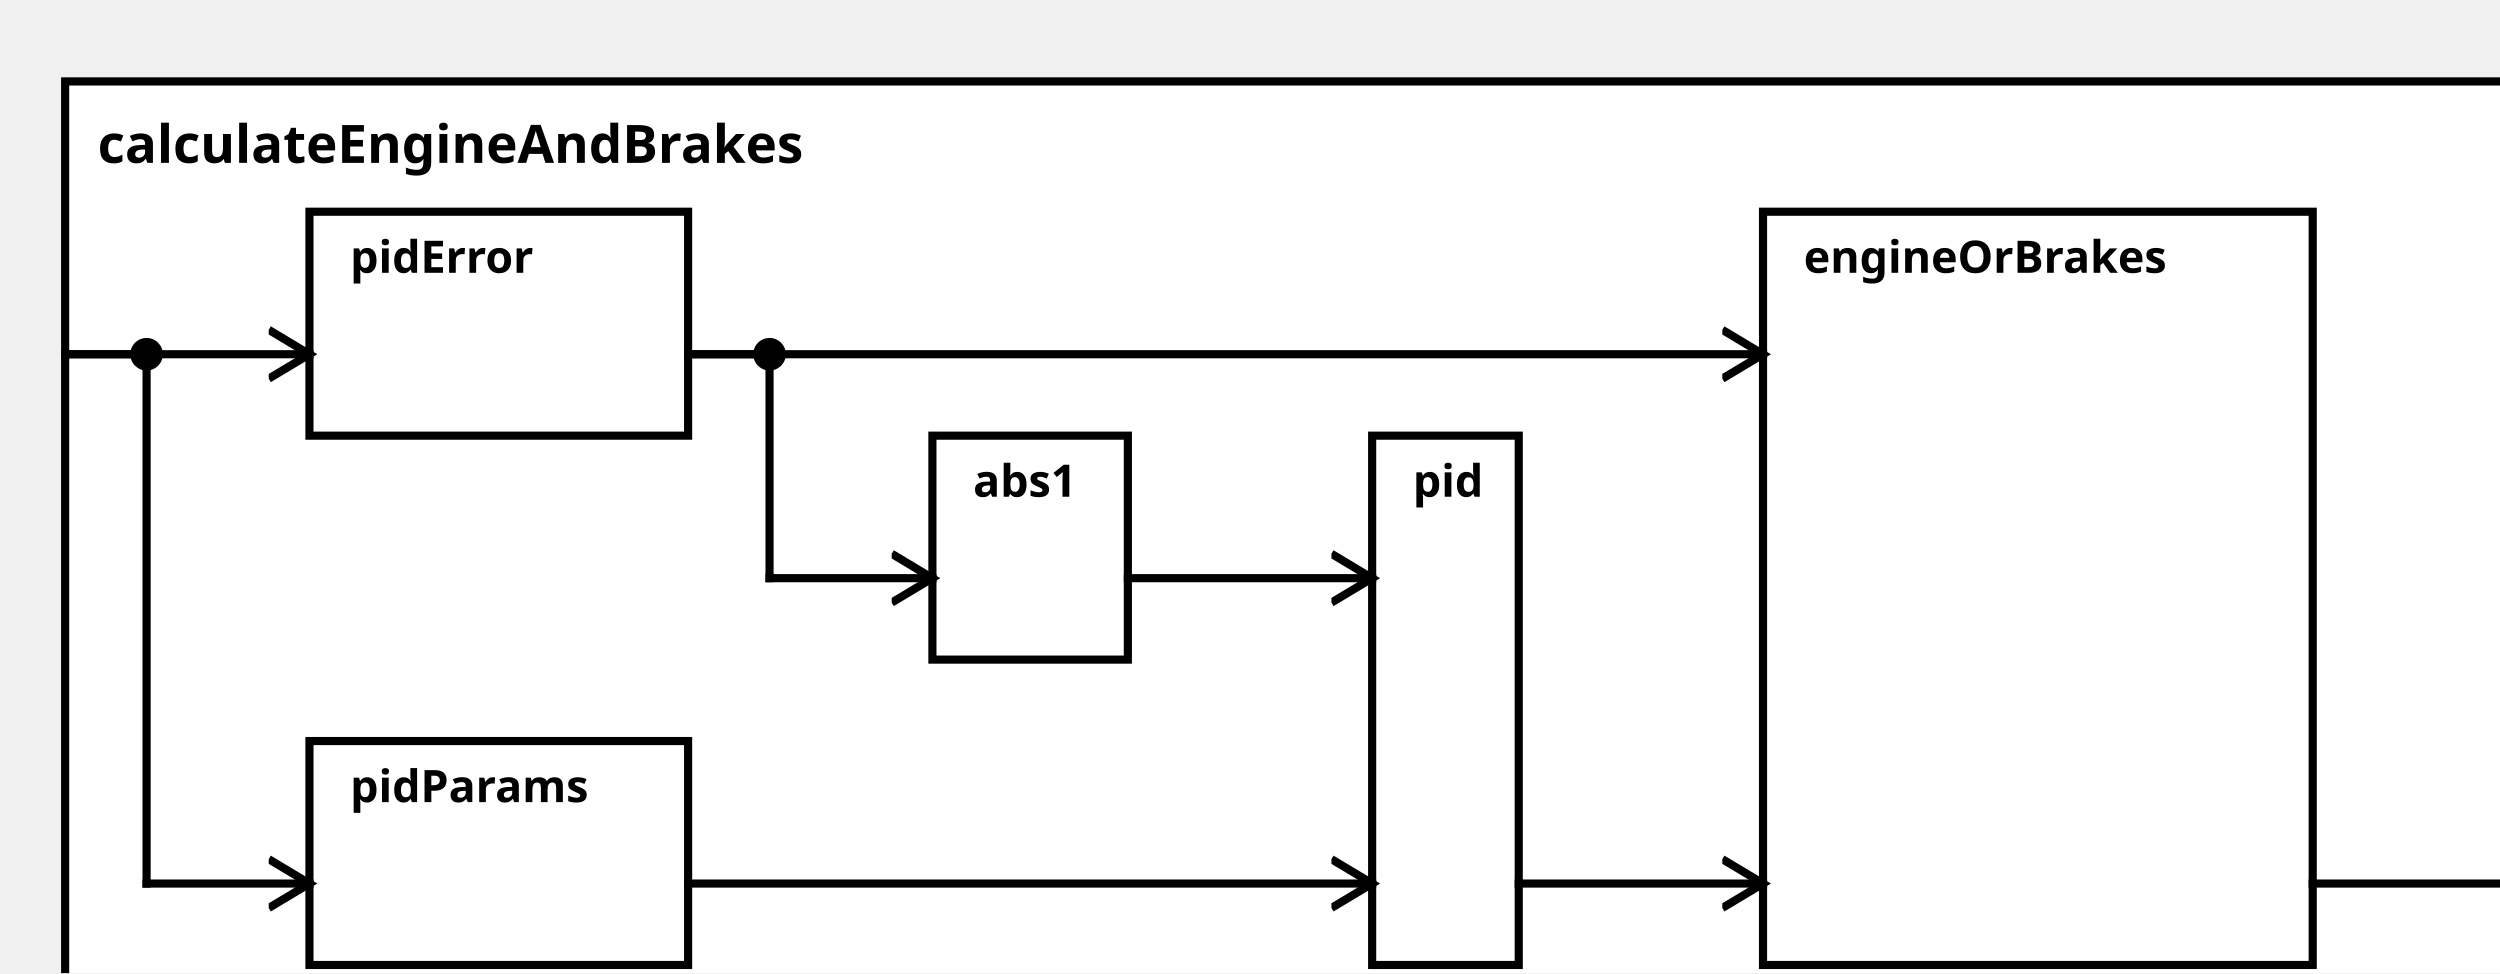
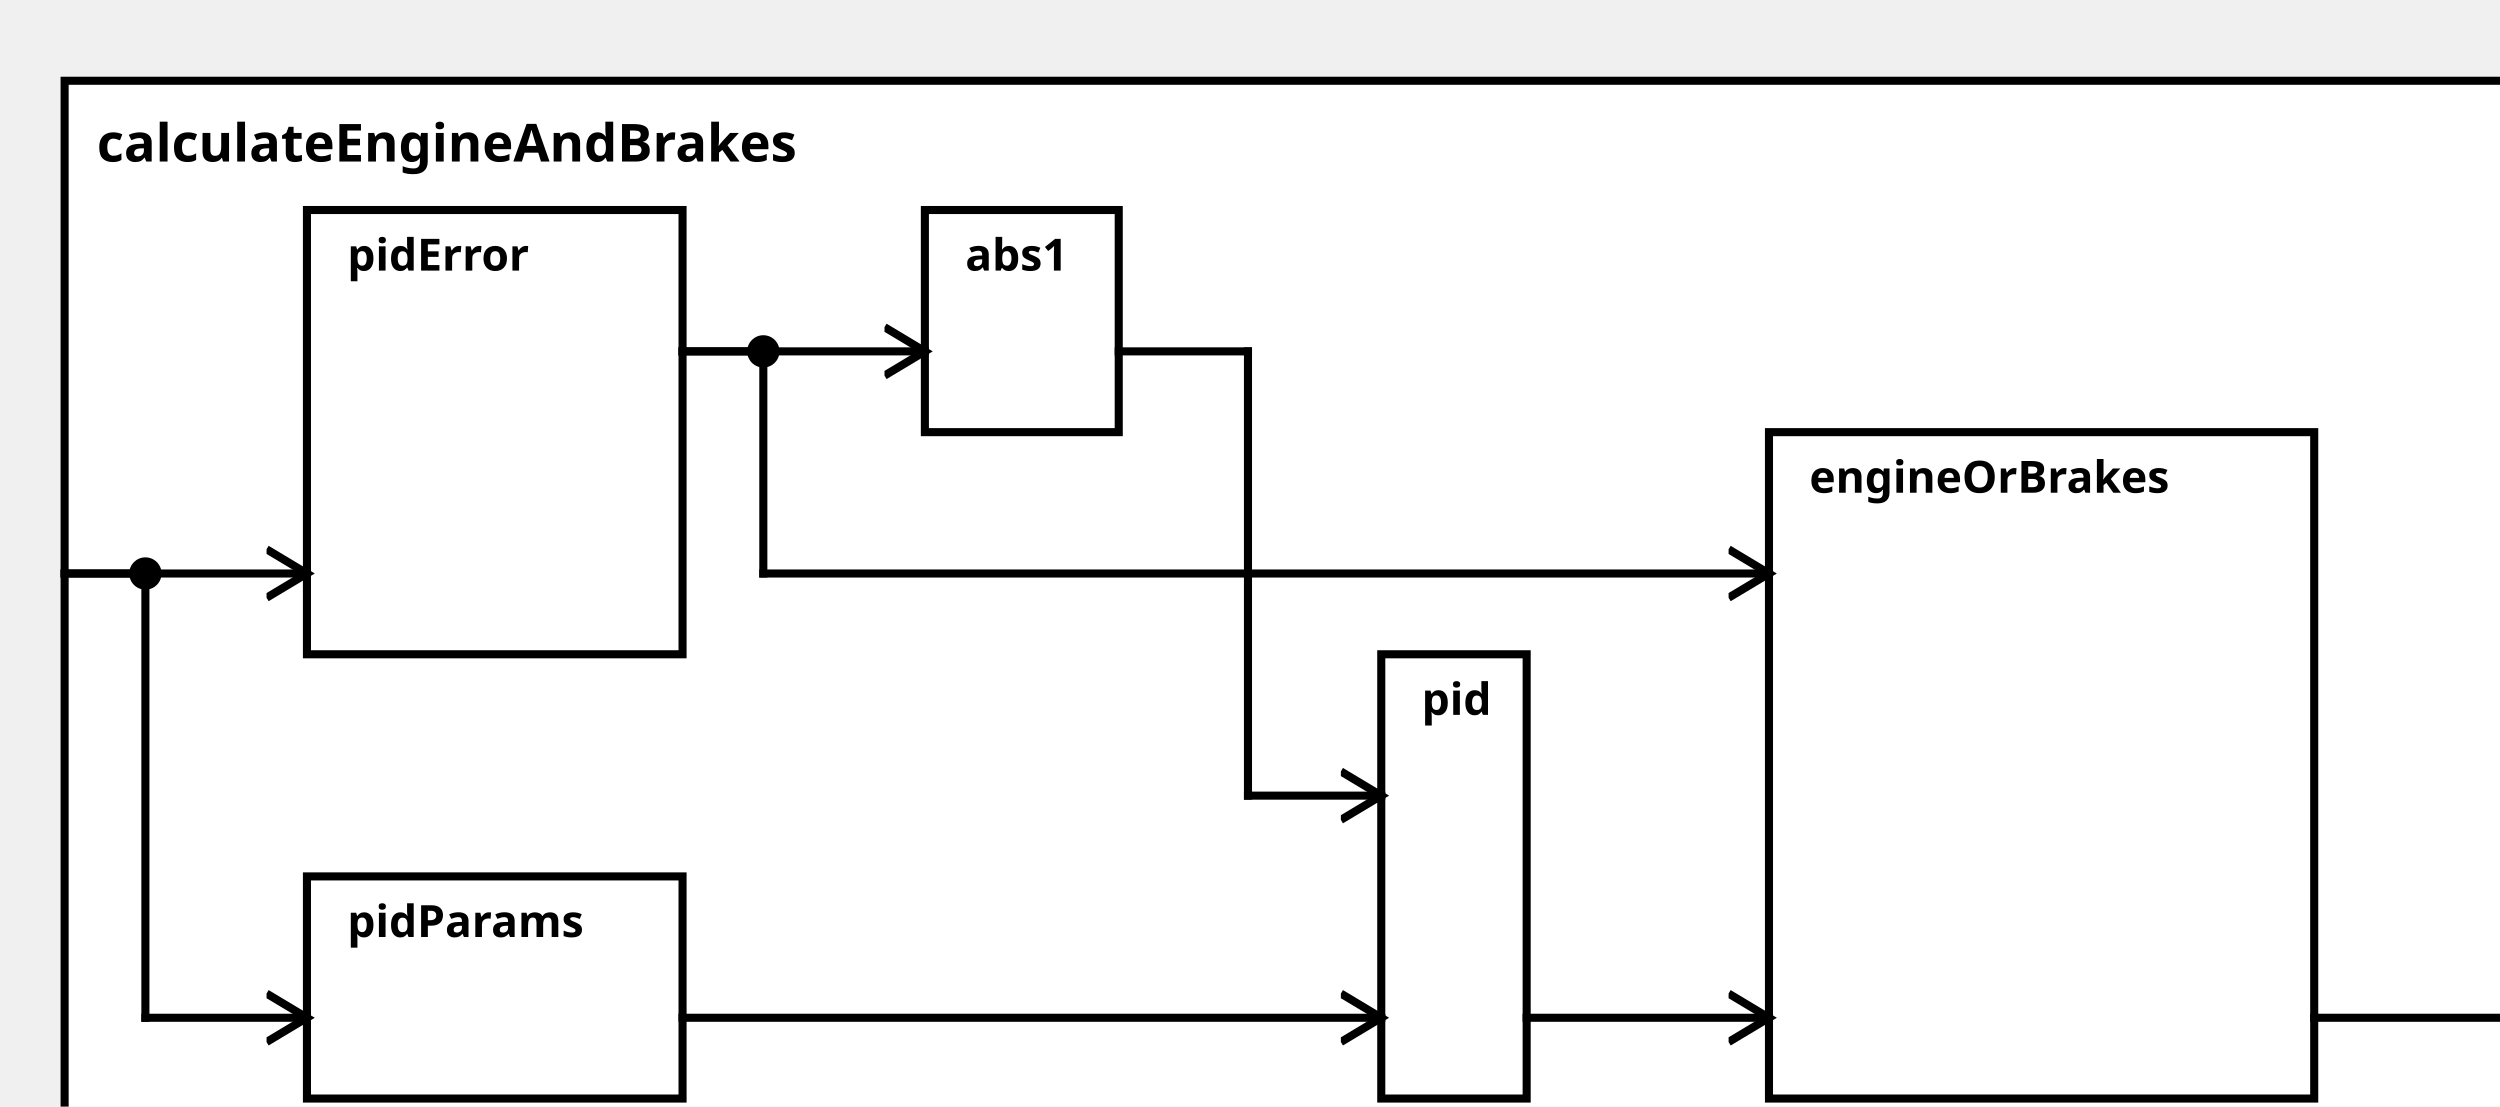
<svg xmlns="http://www.w3.org/2000/svg" width="100%" height="100%" version="1.1">
  <svg version="1.1">
    <g transform="translate(16 20)">
-       <rect id="0" width="612" height="237" style="fill:white;stroke:black;stroke-width:2;fill-opacity:1.0;stroke-opacity:1.0" />
+       <rect id="0" width="617" height="272" style="fill:white;stroke:black;stroke-width:2;fill-opacity:1.0;stroke-opacity:1.0" />
      <text x="8" y="20" style="font-weight: bold" font-family="Verdana" font-size="13" fill="black">
            calculateEngineAndBrakes
    </text>
    </g>
  </svg>
-   <g transform="translate(76 182)">
+   <g transform="translate(76 217)">
    <rect data-name="de.rwth.armin.modeling.autopilot.motion.calculateEngineAndBrakes.pidParams" id="3" width="93" height="55" style="fill:white;stroke:black;stroke-width:2;fill-opacity:1.0;stroke-opacity:1.0" />
    <text x="10" y="15" alignment-baseline="middle" style="font-weight: bold" font-family="Verdana" font-size="11" fill="black">
    pidParams
    </text>
  </g>
  <g transform="translate(76 52)">
-     <rect data-name="de.rwth.armin.modeling.autopilot.motion.calculateEngineAndBrakes.pidError" id="2" width="93" height="55" style="fill:white;stroke:black;stroke-width:2;fill-opacity:1.0;stroke-opacity:1.0" />
+     <rect data-name="de.rwth.armin.modeling.autopilot.motion.calculateEngineAndBrakes.pidError" id="2" width="93" height="110" style="fill:white;stroke:black;stroke-width:2;fill-opacity:1.0;stroke-opacity:1.0" />
    <text x="10" y="15" alignment-baseline="middle" style="font-weight: bold" font-family="Verdana" font-size="11" fill="black">
    pidError
    </text>
  </g>
-   <g transform="translate(229 107)">
+   <g transform="translate(229 52)">
    <rect data-name="de.rwth.armin.modeling.autopilot.motion.calculateEngineAndBrakes.abs1" id="4" width="48" height="55" style="fill:white;stroke:black;stroke-width:2;fill-opacity:1.0;stroke-opacity:1.0" />
    <text x="10" y="15" alignment-baseline="middle" style="font-weight: bold" font-family="Verdana" font-size="11" fill="black">
    abs1
    </text>
  </g>
-   <g transform="translate(337 107)">
-     <rect data-name="de.rwth.armin.modeling.autopilot.motion.calculateEngineAndBrakes.pid" id="5" width="36" height="130" style="fill:white;stroke:black;stroke-width:2;fill-opacity:1.0;stroke-opacity:1.0" />
+   <g transform="translate(342 162)">
+     <rect data-name="de.rwth.armin.modeling.autopilot.motion.calculateEngineAndBrakes.pid" id="5" width="36" height="110" style="fill:white;stroke:black;stroke-width:2;fill-opacity:1.0;stroke-opacity:1.0" />
    <text x="10" y="15" alignment-baseline="middle" style="font-weight: bold" font-family="Verdana" font-size="11" fill="black">
    pid
    </text>
  </g>
-   <g transform="translate(433 52)">
-     <rect data-name="de.rwth.armin.modeling.autopilot.motion.calculateEngineAndBrakes.engineOrBrakes" id="6" width="135" height="185" style="fill:white;stroke:black;stroke-width:2;fill-opacity:1.0;stroke-opacity:1.0" />
+   <g transform="translate(438 107)">
+     <rect data-name="de.rwth.armin.modeling.autopilot.motion.calculateEngineAndBrakes.engineOrBrakes" id="6" width="135" height="165" style="fill:white;stroke:black;stroke-width:2;fill-opacity:1.0;stroke-opacity:1.0" />
    <text x="10" y="15" alignment-baseline="middle" style="font-weight: bold" font-family="Verdana" font-size="11" fill="black">
    engineOrBrakes
    </text>
  </g>
  <defs>
    <marker id="0,0,0" markerWidth="13" markerHeight="13" refX="5" refY="5" orient="auto">
      <polyline points="0,2 5,5 0,8" style="fill:none; stroke:rgb(0,0,0);                     stroke-width:1" />
    </marker>
  </defs>
-   <line stroke-linecap="square" x1="568" y1="217" x2="628" y2="217" style="stroke:rgb(0, 0,0);             stroke-width:2;                 marker-end: url(#0,0,0)             " />
-   <line stroke-linecap="square" x1="16" y1="87" x2="36" y2="87" style="stroke:rgb(0, 0,0);             stroke-width:2; " />
-   <line stroke-linecap="square" x1="36" y1="87" x2="36" y2="217" style="stroke:rgb(0, 0,0);             stroke-width:2; " />
-   <circle cx="36" cy="87" r="4" fill="black" />
-   <line stroke-linecap="square" x1="36" y1="217" x2="76" y2="217" style="stroke:rgb(0, 0,0);             stroke-width:2;                 marker-end: url(#0,0,0)             " />
-   <line stroke-linecap="square" x1="16" y1="87" x2="76" y2="87" style="stroke:rgb(0, 0,0);             stroke-width:2;                 marker-end: url(#0,0,0)             " />
-   <line stroke-linecap="square" x1="169" y1="217" x2="337" y2="217" style="stroke:rgb(0, 0,0);             stroke-width:2;                 marker-end: url(#0,0,0)             " />
+   <line stroke-linecap="square" x1="573" y1="252" x2="633" y2="252" style="stroke:rgb(0, 0,0);             stroke-width:2;                 marker-end: url(#0,0,0)             " />
+   <line stroke-linecap="square" x1="16" y1="142" x2="36" y2="142" style="stroke:rgb(0, 0,0);             stroke-width:2; " />
+   <line stroke-linecap="square" x1="36" y1="142" x2="36" y2="252" style="stroke:rgb(0, 0,0);             stroke-width:2; " />
+   <circle cx="36" cy="142" r="4" fill="black" />
+   <line stroke-linecap="square" x1="36" y1="252" x2="76" y2="252" style="stroke:rgb(0, 0,0);             stroke-width:2;                 marker-end: url(#0,0,0)             " />
+   <line stroke-linecap="square" x1="16" y1="142" x2="76" y2="142" style="stroke:rgb(0, 0,0);             stroke-width:2;                 marker-end: url(#0,0,0)             " />
+   <line stroke-linecap="square" x1="169" y1="252" x2="342" y2="252" style="stroke:rgb(0, 0,0);             stroke-width:2;                 marker-end: url(#0,0,0)             " />
+   <line stroke-linecap="square" x1="169" y1="87" x2="229" y2="87" style="stroke:rgb(0, 0,0);             stroke-width:2;                 marker-end: url(#0,0,0)             " />
+   <line stroke-linecap="square" x1="277" y1="87" x2="309" y2="87" style="stroke:rgb(0, 0,0);             stroke-width:2; " />
+   <line stroke-linecap="square" x1="309" y1="87" x2="309" y2="197" style="stroke:rgb(0, 0,0);             stroke-width:2; " />
+   <line stroke-linecap="square" x1="309" y1="197" x2="342" y2="197" style="stroke:rgb(0, 0,0);             stroke-width:2;                 marker-end: url(#0,0,0)             " />
  <line stroke-linecap="square" x1="169" y1="87" x2="189" y2="87" style="stroke:rgb(0, 0,0);             stroke-width:2; " />
  <line stroke-linecap="square" x1="189" y1="87" x2="189" y2="142" style="stroke:rgb(0, 0,0);             stroke-width:2; " />
  <circle cx="189" cy="87" r="4" fill="black" />
-   <line stroke-linecap="square" x1="189" y1="142" x2="229" y2="142" style="stroke:rgb(0, 0,0);             stroke-width:2;                 marker-end: url(#0,0,0)             " />
-   <line stroke-linecap="square" x1="277" y1="142" x2="337" y2="142" style="stroke:rgb(0, 0,0);             stroke-width:2;                 marker-end: url(#0,0,0)             " />
-   <line stroke-linecap="square" x1="169" y1="87" x2="433" y2="87" style="stroke:rgb(0, 0,0);             stroke-width:2;                 marker-end: url(#0,0,0)             " />
-   <line stroke-linecap="square" x1="373" y1="217" x2="433" y2="217" style="stroke:rgb(0, 0,0);             stroke-width:2;                 marker-end: url(#0,0,0)             " />
+   <line stroke-linecap="square" x1="189" y1="142" x2="438" y2="142" style="stroke:rgb(0, 0,0);             stroke-width:2;                 marker-end: url(#0,0,0)             " />
+   <line stroke-linecap="square" x1="378" y1="252" x2="438" y2="252" style="stroke:rgb(0, 0,0);             stroke-width:2;                 marker-end: url(#0,0,0)             " />
</svg>
